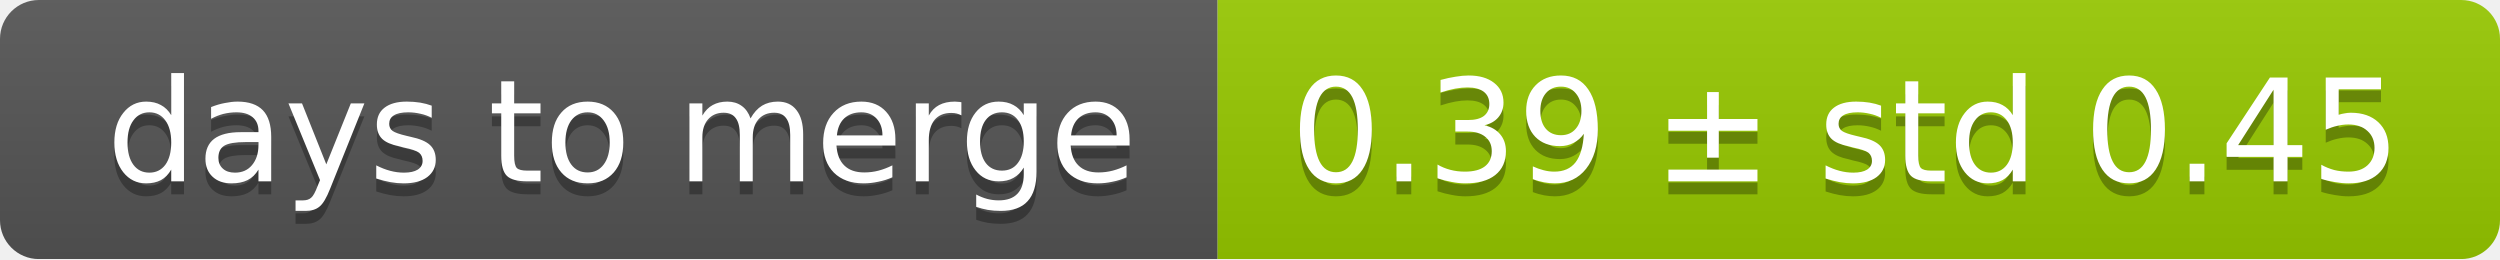
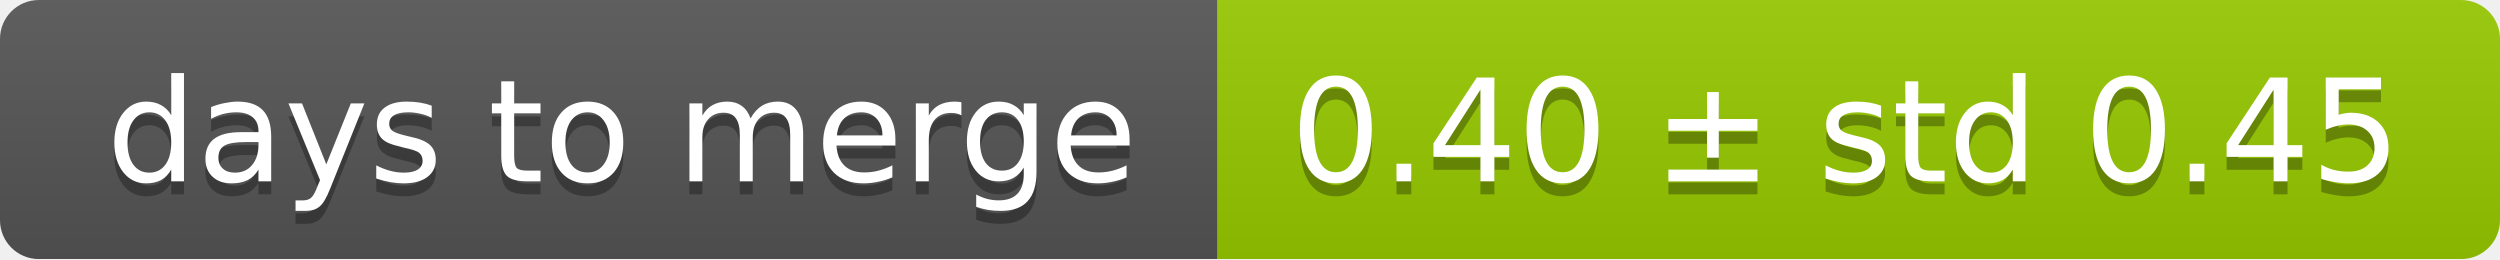
<svg xmlns="http://www.w3.org/2000/svg" width="193" height="20">
  <linearGradient id="smooth" x2="0" y2="100%">
    <stop offset="0" stop-color="#bbb" stop-opacity=".1" />
    <stop offset="1" stop-opacity=".1" />
  </linearGradient>
  <mask id="round">
    <rect width="193" height="20" rx="3" fill="#fff" />
  </mask>
  <g mask="url(#round)">
    <rect width="94" height="20" fill="#555" />
    <rect x="94" width="99" height="20" fill="#97ca00" />
    <rect width="193" height="20" fill="url(#smooth)" />
  </g>
  <g fill="#fff" text-anchor="middle" font-family="DejaVu Sans,Verdana,Geneva,sans-serif" font-size="11">
    <text x="48" y="15" fill="#010101" fill-opacity=".3">days to merge</text>
    <text x="48" y="14">days to merge</text>
-     <text x="142.5" y="15" fill="#010101" fill-opacity=".3">0.39 ± std 0.45</text>
-     <text x="142.5" y="14">0.39 ± std 0.45</text>
+     <text x="142.5" y="15" fill="#010101" fill-opacity=".3">0.40 ± std 0.45</text>
+     <text x="142.5" y="14">0.40 ± std 0.45</text>
  </g>
</svg>
